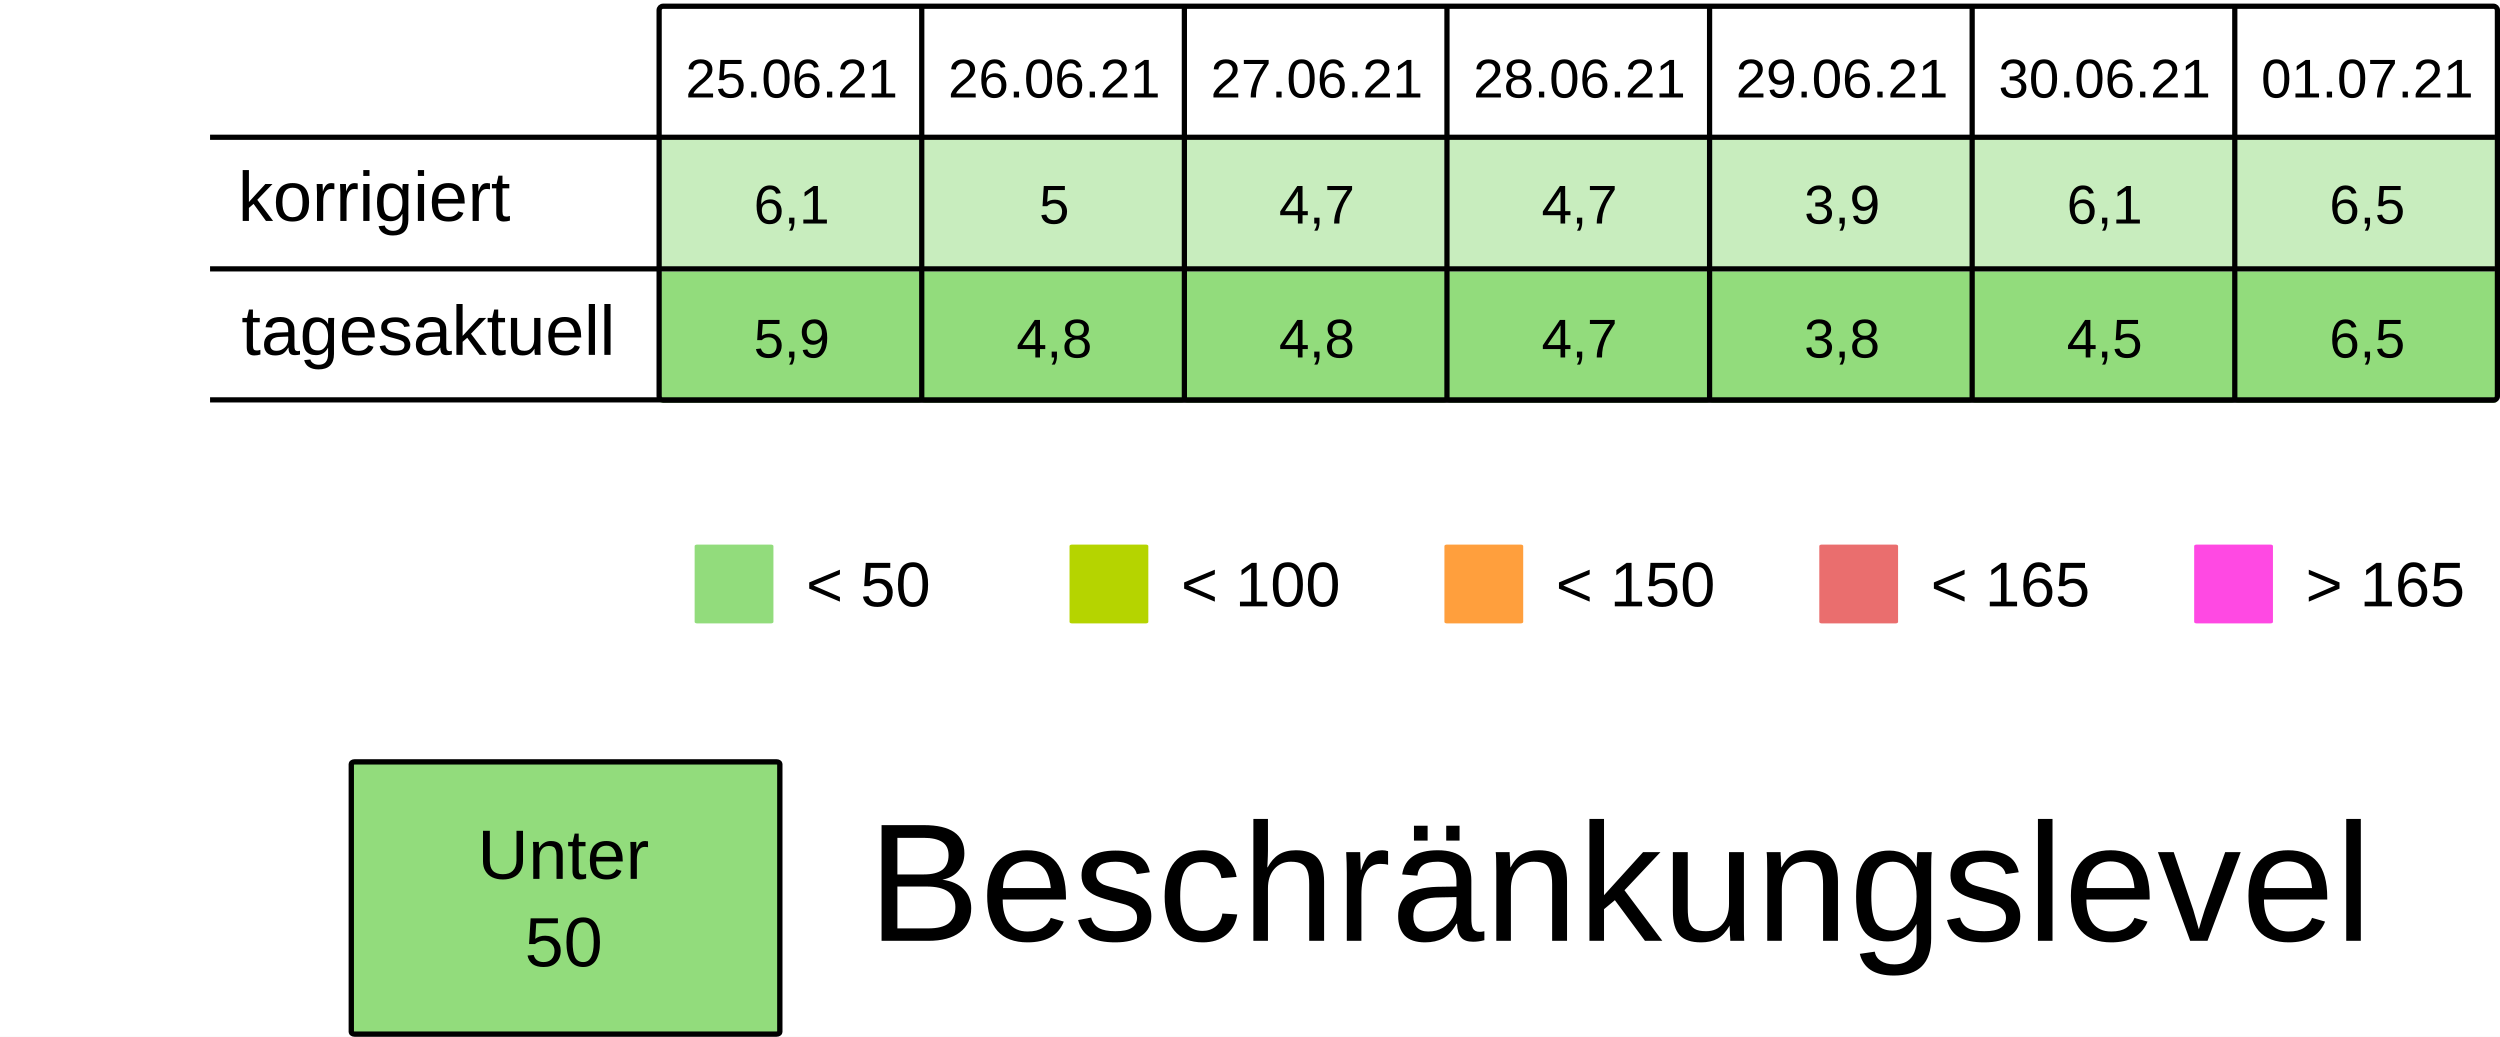
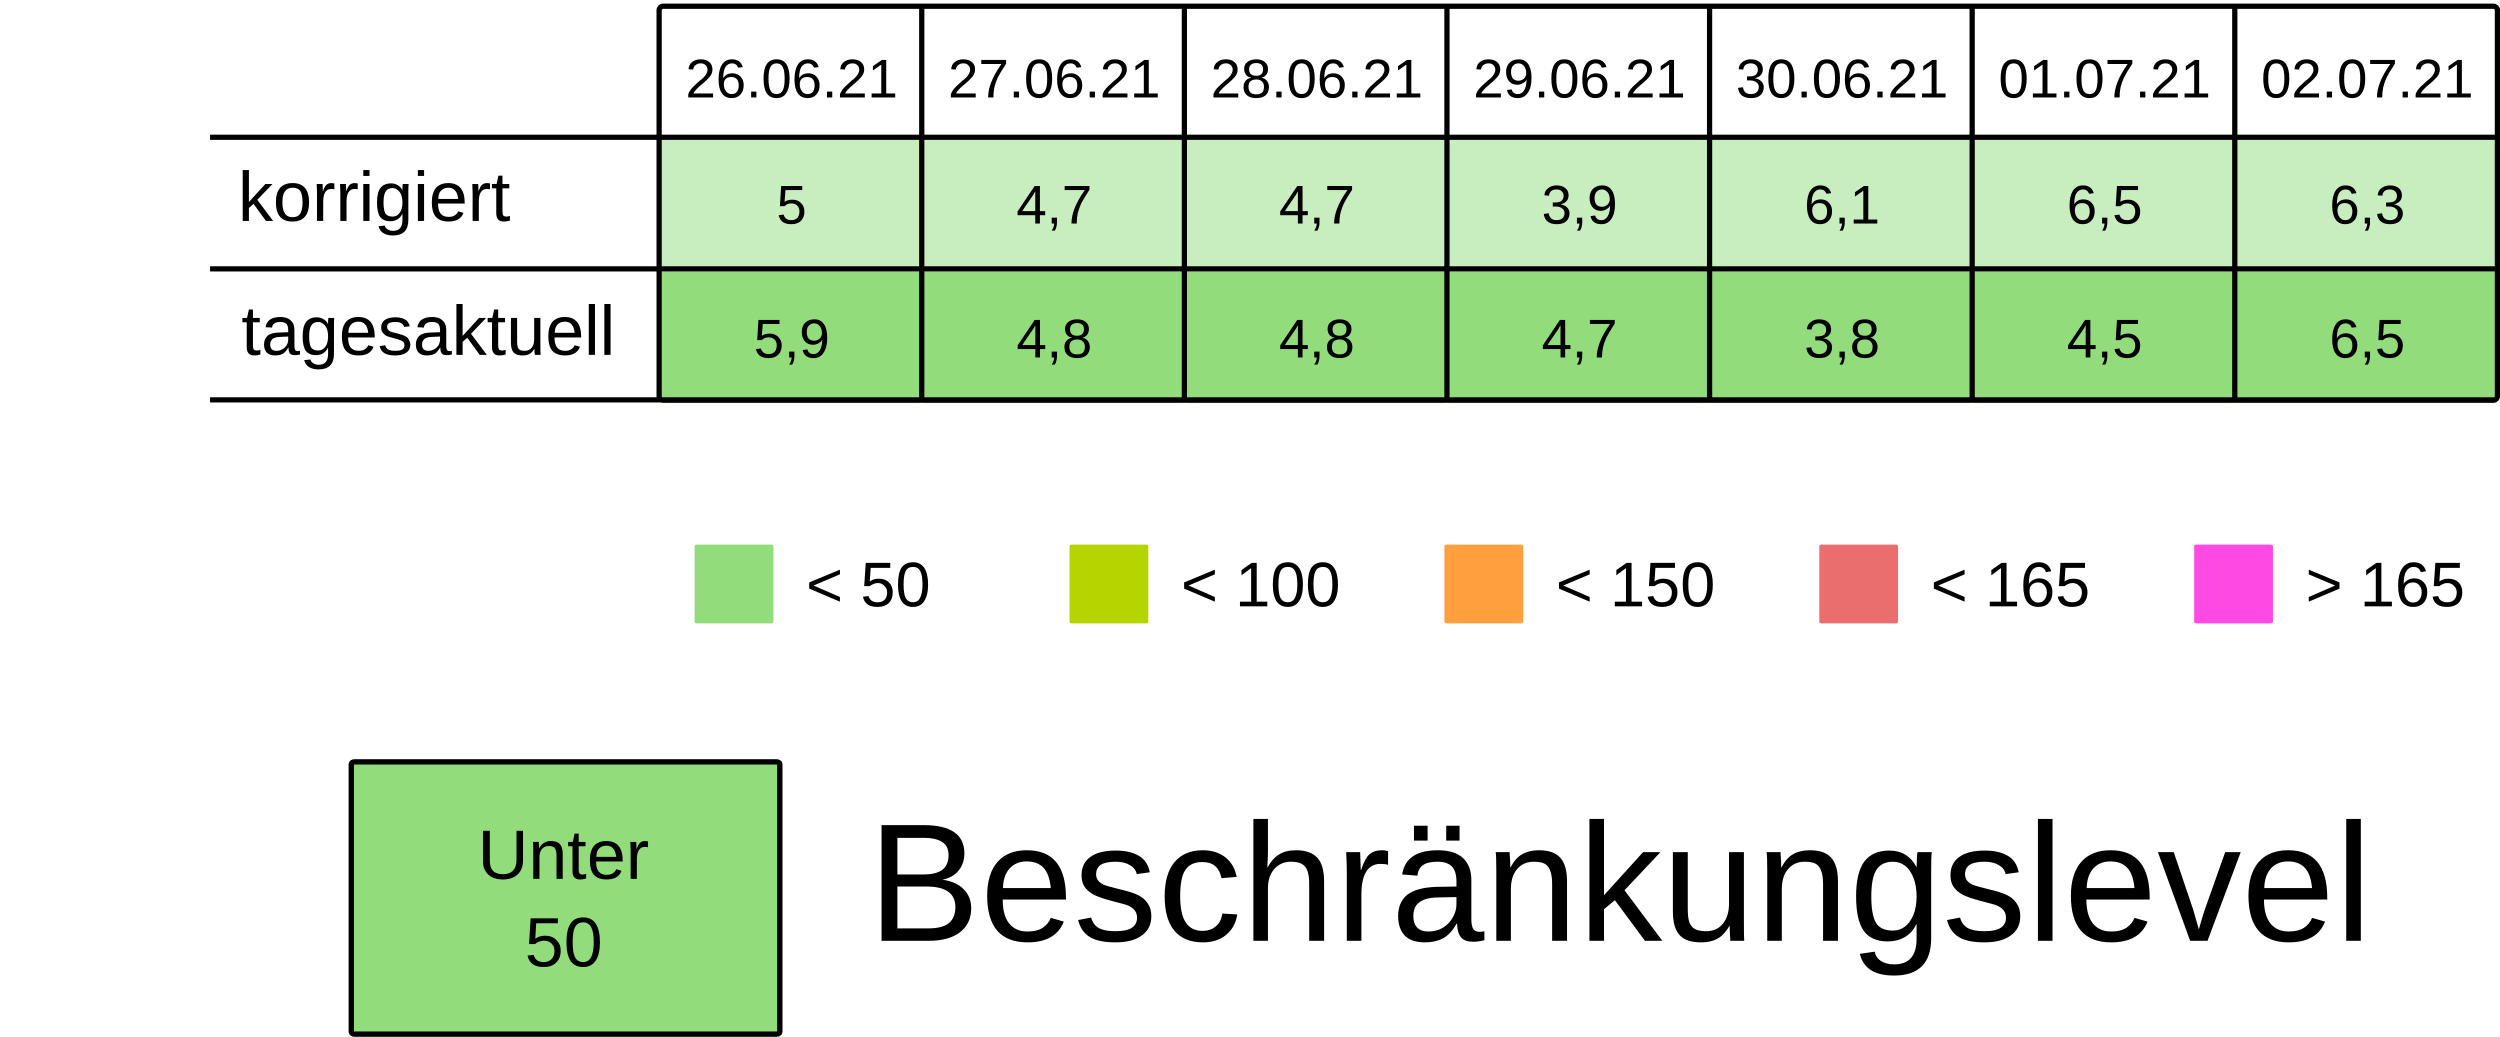
<svg xmlns="http://www.w3.org/2000/svg" viewBox="0 0 125.94 52.229" height="197.399" width="475.994">
  <rect width="100%" height="100%" x="-.001" fill="#fff" />
  <g transform="translate(-13.231 -25.355)">
    <rect ry=".106" rx=".169" y="32.284" x="46.434" height="6.615" width="13.229" fill="#92dc7c7F" />
    <rect ry=".106" rx=".169" y="32.284" x="59.664" height="6.615" width="13.229" fill="#92dc7c7F" />
    <rect ry=".106" rx=".169" y="32.284" x="72.893" height="6.615" width="13.229" fill="#92dc7c7F" />
    <rect ry=".106" rx=".169" y="32.284" x="86.122" height="6.615" width="13.229" fill="#92dc7c7F" />
    <rect ry=".106" rx=".169" y="32.284" x="99.351" height="6.615" width="13.229" fill="#92dc7c7F" />
    <rect ry=".106" rx=".169" y="32.284" x="112.58" height="6.615" width="13.229" fill="#92dc7c7F" />
    <rect ry=".106" rx=".169" y="32.284" x="125.809" height="6.615" width="13.229" fill="#92dc7c7F" />
    <text y="30.266" x="53.113" style="line-height:125%;-inkscape-font-specification:Arial;text-align:center" font-weight="400" font-size="2.749" letter-spacing="0" word-spacing="0" font-family="Arial" text-anchor="middle" stroke-width=".064">
-       <tspan style="text-align:center" y="30.266" x="53.113">25.06.21</tspan>
+       <tspan style="text-align:center" y="30.266" x="53.113">26.06.21</tspan>
    </text>
    <text y="30.266" x="66.342" style="line-height:125%;-inkscape-font-specification:Arial;text-align:center" font-weight="400" font-size="2.749" letter-spacing="0" word-spacing="0" font-family="Arial" text-anchor="middle" stroke-width=".064">
-       <tspan style="text-align:center" y="30.266" x="66.342">26.06.21</tspan>
+       <tspan style="text-align:center" y="30.266" x="66.342">27.06.21</tspan>
    </text>
    <text y="30.266" x="79.571" style="line-height:125%;-inkscape-font-specification:Arial;text-align:center" font-weight="400" font-size="2.749" letter-spacing="0" word-spacing="0" font-family="Arial" text-anchor="middle" stroke-width=".064">
-       <tspan style="text-align:center" y="30.266" x="79.571">27.06.21</tspan>
+       <tspan style="text-align:center" y="30.266" x="79.571">28.06.21</tspan>
    </text>
    <text y="30.266" x="92.8" style="line-height:125%;-inkscape-font-specification:Arial;text-align:center" font-weight="400" font-size="2.749" letter-spacing="0" word-spacing="0" font-family="Arial" text-anchor="middle" stroke-width=".064">
-       <tspan style="text-align:center" y="30.266" x="92.8">28.06.21</tspan>
+       <tspan style="text-align:center" y="30.266" x="92.8">29.06.21</tspan>
    </text>
    <text y="30.266" x="106.029" style="line-height:125%;-inkscape-font-specification:Arial;text-align:center" font-weight="400" font-size="2.749" letter-spacing="0" word-spacing="0" font-family="Arial" text-anchor="middle" stroke-width=".064">
-       <tspan style="text-align:center" y="30.266" x="106.029">29.06.21</tspan>
+       <tspan style="text-align:center" y="30.266" x="106.029">30.06.21</tspan>
    </text>
    <text y="30.266" x="119.258" style="line-height:125%;-inkscape-font-specification:Arial;text-align:center" font-weight="400" font-size="2.749" letter-spacing="0" word-spacing="0" font-family="Arial" text-anchor="middle" stroke-width=".064">
-       <tspan style="text-align:center" y="30.266" x="119.258">30.06.21</tspan>
+       <tspan style="text-align:center" y="30.266" x="119.258">01.07.21</tspan>
    </text>
    <text y="30.266" x="132.488" style="line-height:125%;-inkscape-font-specification:Arial;text-align:center" font-weight="400" font-size="2.749" letter-spacing="0" word-spacing="0" font-family="Arial" text-anchor="middle" stroke-width=".064">
-       <tspan style="text-align:center" y="30.266" x="132.488">01.07.21</tspan>
+       <tspan style="text-align:center" y="30.266" x="132.488">02.07.21</tspan>
    </text>
    <text y="36.616" x="53.113" style="line-height:125%;-inkscape-font-specification:Arial;text-align:center" font-weight="400" font-size="2.749" letter-spacing="0" word-spacing="0" font-family="Arial" text-anchor="middle" stroke-width=".064">
-       <tspan style="text-align:center" y="36.616" x="53.113">6,1</tspan>
+       <tspan style="text-align:center" y="36.616" x="53.113">5</tspan>
    </text>
    <text y="36.616" x="66.342" style="line-height:125%;-inkscape-font-specification:Arial;text-align:center" font-weight="400" font-size="2.749" letter-spacing="0" word-spacing="0" font-family="Arial" text-anchor="middle" stroke-width=".064">
-       <tspan style="text-align:center" y="36.616" x="66.342">5</tspan>
+       <tspan style="text-align:center" y="36.616" x="66.342">4,7</tspan>
    </text>
    <text y="36.616" x="79.571" style="line-height:125%;-inkscape-font-specification:Arial;text-align:center" font-weight="400" font-size="2.749" letter-spacing="0" word-spacing="0" font-family="Arial" text-anchor="middle" stroke-width=".064">
      <tspan style="text-align:center" y="36.616" x="79.571">4,7</tspan>
    </text>
    <text y="36.616" x="92.8" style="line-height:125%;-inkscape-font-specification:Arial;text-align:center" font-weight="400" font-size="2.749" letter-spacing="0" word-spacing="0" font-family="Arial" text-anchor="middle" stroke-width=".064">
-       <tspan style="text-align:center" y="36.616" x="92.8">4,7</tspan>
+       <tspan style="text-align:center" y="36.616" x="92.8">3,9</tspan>
    </text>
    <text y="36.616" x="106.029" style="line-height:125%;-inkscape-font-specification:Arial;text-align:center" font-weight="400" font-size="2.749" letter-spacing="0" word-spacing="0" font-family="Arial" text-anchor="middle" stroke-width=".064">
-       <tspan style="text-align:center" y="36.616" x="106.029">3,9</tspan>
+       <tspan style="text-align:center" y="36.616" x="106.029">6,1</tspan>
    </text>
    <text y="36.616" x="119.258" style="line-height:125%;-inkscape-font-specification:Arial;text-align:center" font-weight="400" font-size="2.749" letter-spacing="0" word-spacing="0" font-family="Arial" text-anchor="middle" stroke-width=".064">
-       <tspan style="text-align:center" y="36.616" x="119.258">6,1</tspan>
+       <tspan style="text-align:center" y="36.616" x="119.258">6,5</tspan>
    </text>
    <text y="36.616" x="132.488" style="line-height:125%;-inkscape-font-specification:Arial;text-align:center" font-weight="400" font-size="2.749" letter-spacing="0" word-spacing="0" font-family="Arial" text-anchor="middle" stroke-width=".064">
-       <tspan style="text-align:center" y="36.616" x="132.488">6,5</tspan>
+       <tspan style="text-align:center" y="36.616" x="132.488">6,3</tspan>
    </text>
    <rect ry=".071" rx=".12" y="52.79" x="48.224" height="3.969" width="3.969" fill="#92dc7c" />
    <text y="55.896" x="53.84" style="line-height:125%;-inkscape-font-specification:Arial" font-weight="400" font-size="3.175" letter-spacing="0" word-spacing="0" font-family="Arial" stroke-width=".265">
      <tspan y="55.896" x="53.84">&lt; 50</tspan>
    </text>
    <rect ry=".071" rx=".12" y="52.79" x="67.11" height="3.969" width="3.969" fill="#B5D400" />
    <text y="55.896" x="72.726" style="line-height:125%;-inkscape-font-specification:Arial" font-weight="400" font-size="3.175" letter-spacing="0" word-spacing="0" font-family="Arial" stroke-width=".265">
      <tspan y="55.896" x="72.726">&lt; 100</tspan>
    </text>
    <rect ry=".071" rx=".12" y="52.79" x="104.88" height="3.969" width="3.969" fill="#ea6e6e" />
    <text y="55.896" x="110.496" style="line-height:125%;-inkscape-font-specification:Arial" font-weight="400" font-size="3.175" letter-spacing="0" word-spacing="0" font-family="Arial" stroke-width=".265">
      <tspan y="55.896" x="110.496">&lt; 165</tspan>
    </text>
    <rect ry=".071" rx=".12" y="52.79" x="123.765" height="3.969" width="3.969" fill="#FF49E3" />
    <text y="55.896" x="129.381" style="line-height:125%;-inkscape-font-specification:Arial" font-weight="400" font-size="3.175" letter-spacing="0" word-spacing="0" font-family="Arial" stroke-width=".265">
      <tspan y="55.896" x="129.381">&gt; 165</tspan>
    </text>
    <rect ry=".071" rx=".12" y="52.79" x="85.995" height="3.969" width="3.969" fill="#ff9f3d" />
    <text y="55.896" x="91.61" style="line-height:125%;-inkscape-font-specification:Arial" font-weight="400" font-size="3.175" letter-spacing="0" word-spacing="0" font-family="Arial" stroke-width=".265">
      <tspan y="55.896" x="91.61">&lt; 150</tspan>
    </text>
    <rect ry=".106" rx=".169" y="39.031" x="46.435" height="6.615" width="13.229" fill="#92dc7c" />
    <rect ry=".106" rx=".169" y="39.031" x="59.665" height="6.615" width="13.229" fill="#92dc7c" />
    <rect ry=".106" rx=".169" y="39.031" x="72.894" height="6.615" width="13.229" fill="#92dc7c" />
    <rect ry=".106" rx=".169" y="39.031" x="86.123" height="6.615" width="13.229" fill="#92dc7c" />
    <rect ry=".106" rx=".169" y="39.031" x="99.352" height="6.615" width="13.229" fill="#92dc7c" />
    <rect ry=".106" rx=".169" y="39.031" x="112.581" height="6.615" width="13.229" fill="#92dc7c" />
    <rect ry=".106" rx=".169" y="39.031" x="125.81" height="6.615" width="13.229" fill="#92dc7c" />
    <text y="43.363" x="53.114" style="line-height:125%;-inkscape-font-specification:Arial;text-align:center" font-weight="400" font-size="2.749" letter-spacing="0" word-spacing="0" font-family="Arial" text-anchor="middle" stroke-width=".064">
      <tspan style="text-align:center" y="43.363" x="53.114">5,9</tspan>
    </text>
    <text y="43.363" x="66.343" style="line-height:125%;-inkscape-font-specification:Arial;text-align:center" font-weight="400" font-size="2.749" letter-spacing="0" word-spacing="0" font-family="Arial" text-anchor="middle" stroke-width=".064">
      <tspan style="text-align:center" y="43.363" x="66.343">4,8</tspan>
    </text>
    <text y="43.363" x="79.572" style="line-height:125%;-inkscape-font-specification:Arial;text-align:center" font-weight="400" font-size="2.749" letter-spacing="0" word-spacing="0" font-family="Arial" text-anchor="middle" stroke-width=".064">
      <tspan style="text-align:center" y="43.363" x="79.572">4,8</tspan>
    </text>
    <text y="43.363" x="92.801" style="line-height:125%;-inkscape-font-specification:Arial;text-align:center" font-weight="400" font-size="2.749" letter-spacing="0" word-spacing="0" font-family="Arial" text-anchor="middle" stroke-width=".064">
      <tspan style="text-align:center" y="43.363" x="92.801">4,7</tspan>
    </text>
    <text y="43.363" x="106.03" style="line-height:125%;-inkscape-font-specification:Arial;text-align:center" font-weight="400" font-size="2.749" letter-spacing="0" word-spacing="0" font-family="Arial" text-anchor="middle" stroke-width=".064">
      <tspan style="text-align:center" y="43.363" x="106.03">3,8</tspan>
    </text>
    <text y="43.363" x="119.259" style="line-height:125%;-inkscape-font-specification:Arial;text-align:center" font-weight="400" font-size="2.749" letter-spacing="0" word-spacing="0" font-family="Arial" text-anchor="middle" stroke-width=".064">
      <tspan style="text-align:center" y="43.363" x="119.259">4,5</tspan>
    </text>
    <text y="43.363" x="132.489" style="line-height:125%;-inkscape-font-specification:Arial;text-align:center" font-weight="400" font-size="2.749" letter-spacing="0" word-spacing="0" font-family="Arial" text-anchor="middle" stroke-width=".064">
      <tspan style="text-align:center" y="43.363" x="132.489">6,5</tspan>
    </text>
    <text style="line-height:125%;-inkscape-font-specification:Arial" x="25.224" y="36.483" font-weight="400" font-size="3.528" font-family="Arial" letter-spacing="0" word-spacing="0" stroke-width=".265">
      <tspan x="25.224" y="36.483">korrigiert</tspan>
    </text>
    <text style="line-height:125%;-inkscape-font-specification:Arial" x="25.396" y="43.23" font-weight="400" font-size="3.528" font-family="Arial" letter-spacing="0" word-spacing="0" stroke-width=".265">
      <tspan x="25.396" y="43.23">tagesaktuell</tspan>
    </text>
    <path d="M59.665 25.802v19.844zm13.23 0v19.844zm13.228 0v19.844zm13.23 0v19.844zm13.228 0v19.844zm13.23 0v19.844zM23.812 32.27h115.096zm0 6.629h115.096zm0 6.6h115.096zm22.823-19.83h92.206c.11 0 .2.09.2.2v19.445a.2.2 0 01-.2.2H46.635a.2.2 0 01-.2-.2V25.869c0-.11.089-.2.2-.2z" fill="none" stroke="#000" stroke-width=".264" />
    <rect ry=".108" rx=".169" y="63.735" x="30.927" height="13.715" width="21.588" fill="#92dc7c" stroke-miterlimit="0" stroke="#000" stroke-width=".269" />
    <text y="69.629" x="41.626" style="line-height:125%;-inkscape-font-specification:Arial;text-align:center" font-weight="400" font-size="3.528" letter-spacing="0" word-spacing="0" font-family="Arial" text-anchor="middle" stroke-width=".265">
      <tspan style="text-align:center" y="69.629" x="42.1">Unter</tspan>
      <tspan style="text-align:center" y="74.038" x="41.626">50</tspan>
    </text>
    <text style="line-height:125%;-inkscape-font-specification:Arial" x="56.955" y="72.75" font-weight="400" font-size="8.467" font-family="Arial" letter-spacing="0" word-spacing="0" stroke-width=".265">
      <tspan x="56.955" y="72.75">Beschränkungslevel</tspan>
    </text>
  </g>
</svg>
